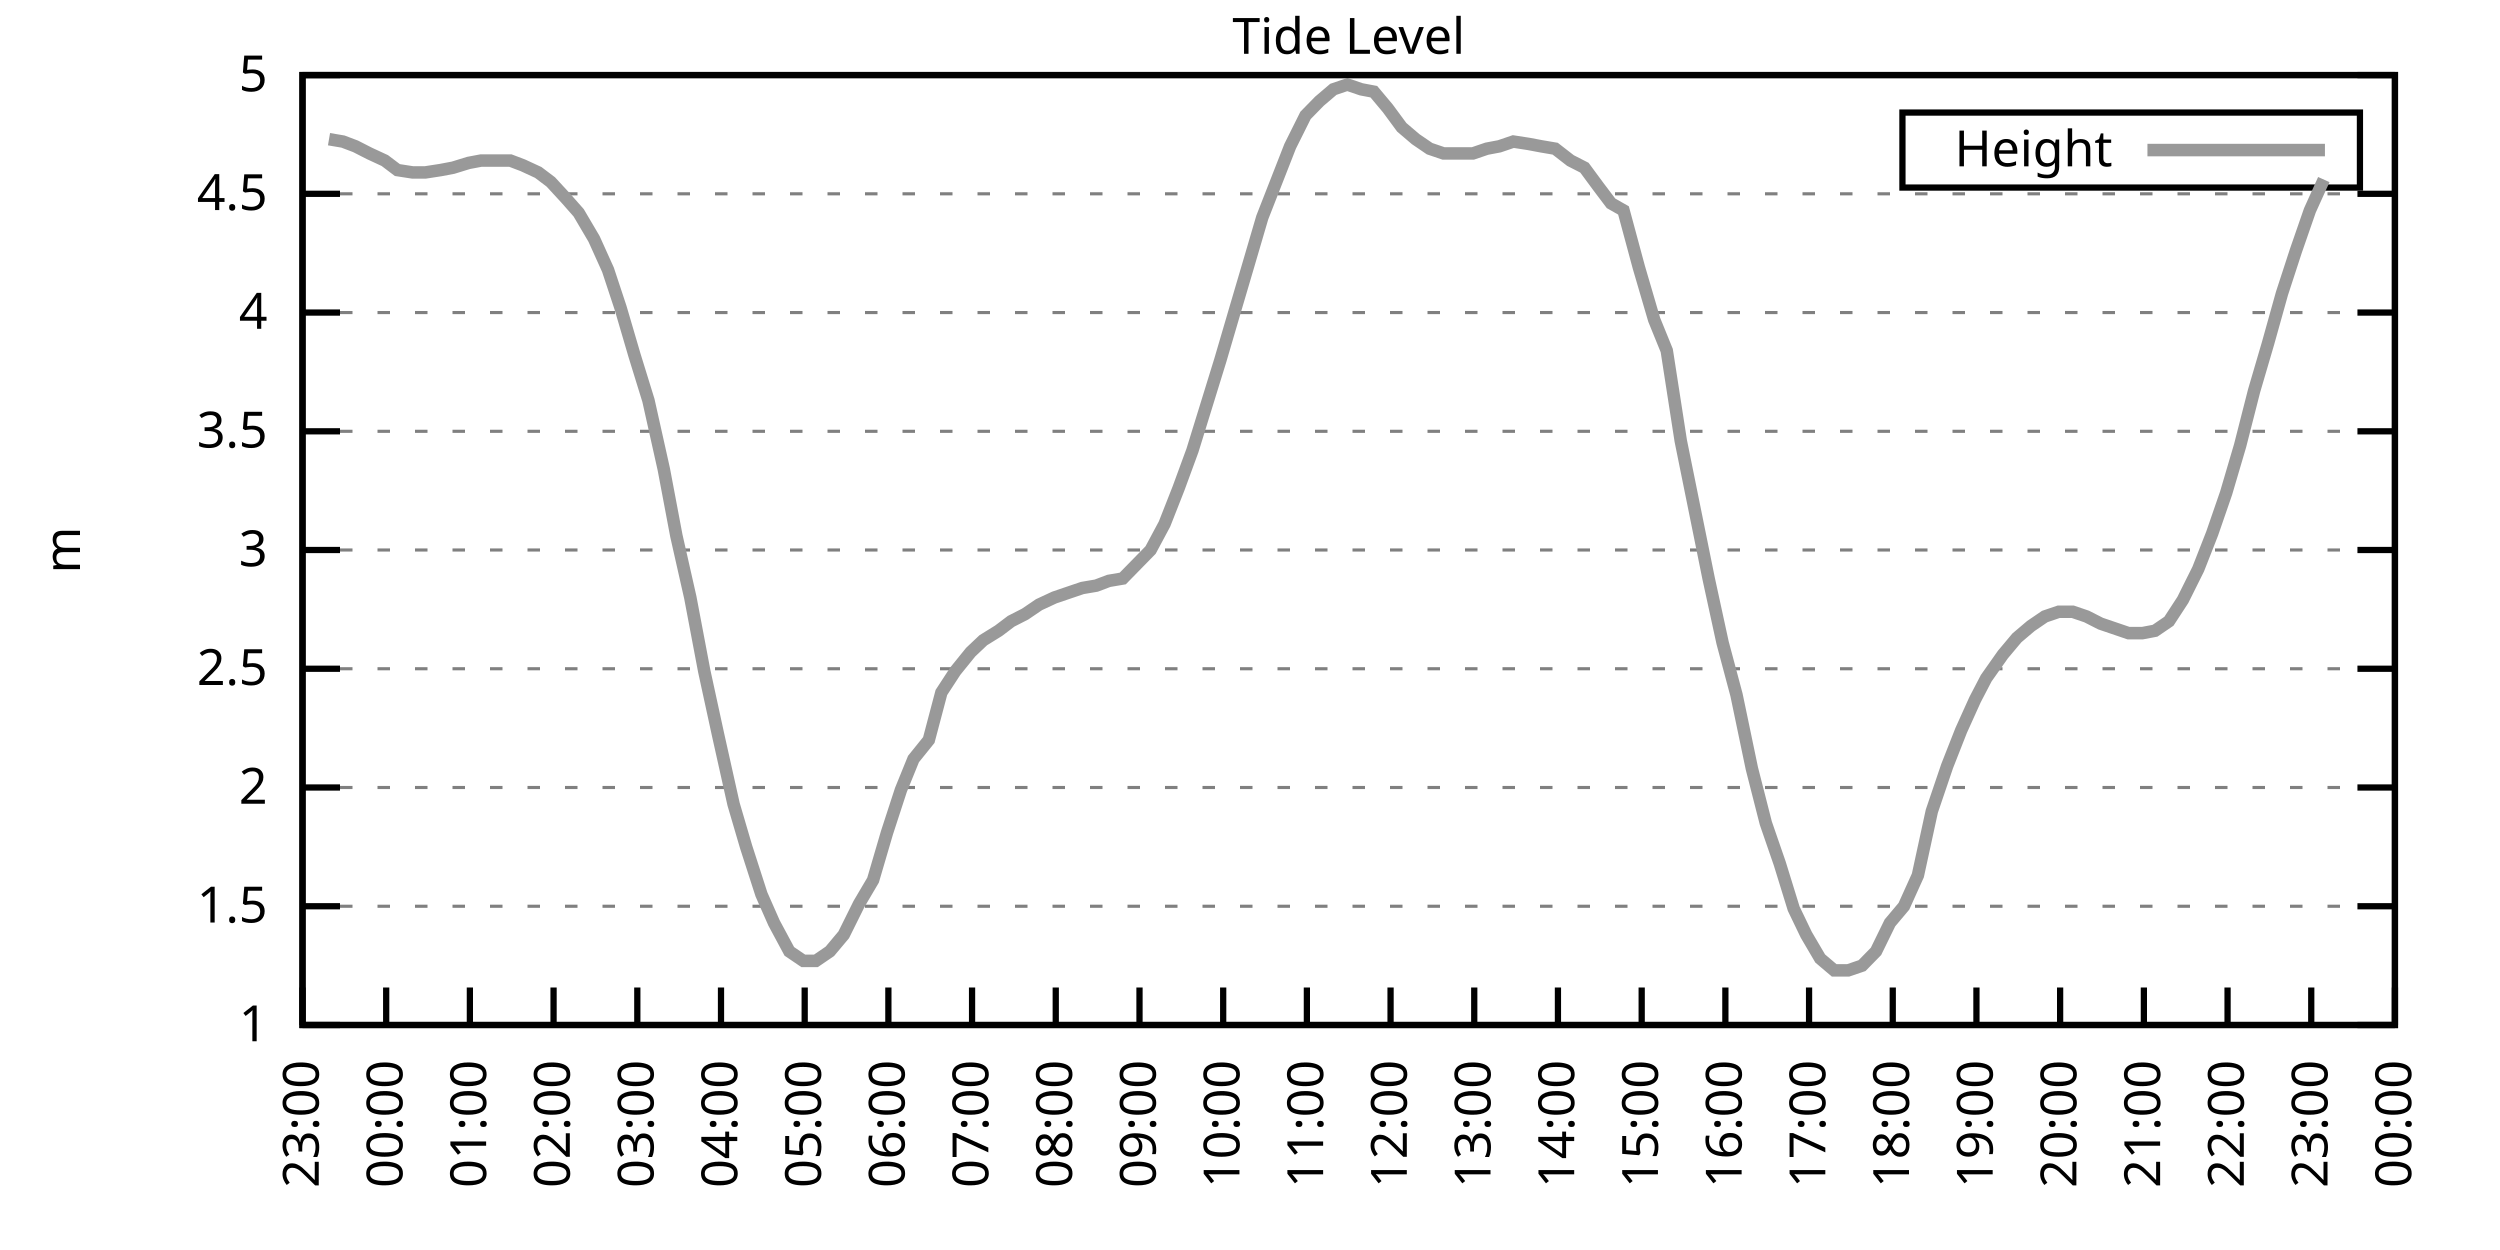
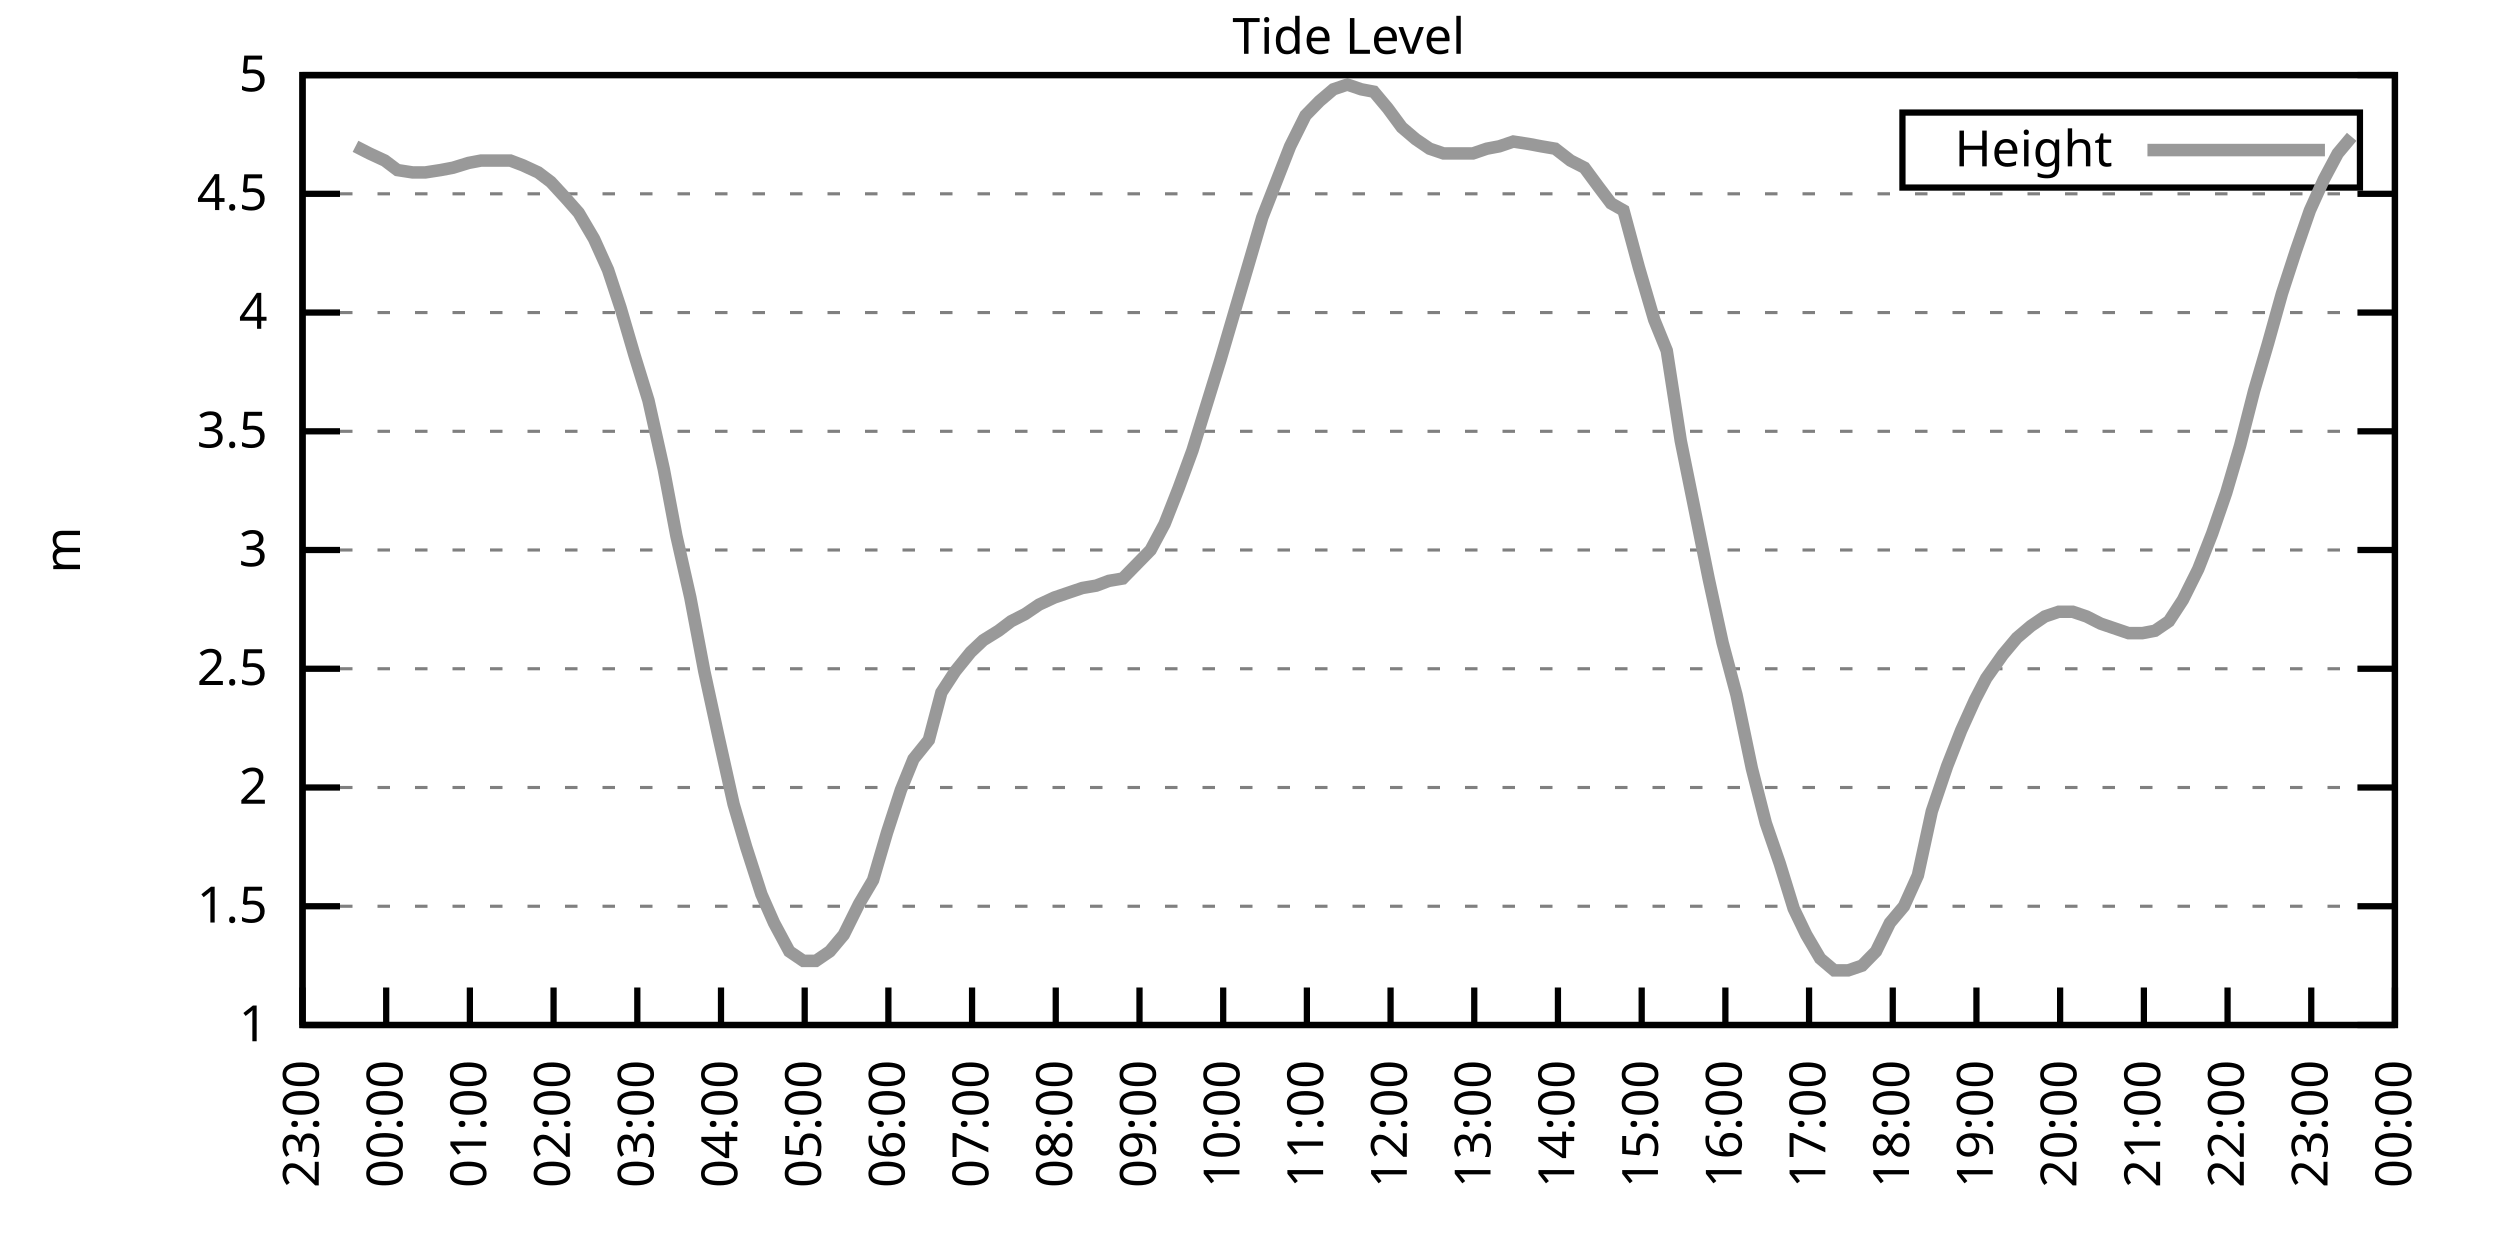
<svg xmlns="http://www.w3.org/2000/svg" xmlns:xlink="http://www.w3.org/1999/xlink" width="400" height="200" viewBox="0 0 400 200">
  <g id="gnuplot_canvas">
    <rect x="0" y="0" width="400" height="200" fill="none" />
    <defs>
      <circle id="gpDot" r="0.5" stroke-width="0.5" stroke="currentColor" />
      <path id="gpPt0" stroke-width="0.333" stroke="currentColor" d="M-1,0 h2 M0,-1 v2" />
      <path id="gpPt1" stroke-width="0.333" stroke="currentColor" d="M-1,-1 L1,1 M1,-1 L-1,1" />
      <path id="gpPt2" stroke-width="0.333" stroke="currentColor" d="M-1,0 L1,0 M0,-1 L0,1 M-1,-1 L1,1 M-1,1 L1,-1" />
      <rect id="gpPt3" stroke-width="0.333" stroke="currentColor" x="-1" y="-1" width="2" height="2" />
      <rect id="gpPt4" stroke-width="0.333" stroke="currentColor" fill="currentColor" x="-1" y="-1" width="2" height="2" />
      <circle id="gpPt5" stroke-width="0.333" stroke="currentColor" cx="0" cy="0" r="1" />
      <use xlink:href="#gpPt5" id="gpPt6" fill="currentColor" stroke="none" />
      <path id="gpPt7" stroke-width="0.333" stroke="currentColor" d="M0,-1.33 L-1.33,0.67 L1.33,0.67 z" />
      <use xlink:href="#gpPt7" id="gpPt8" fill="currentColor" stroke="none" />
      <use xlink:href="#gpPt7" id="gpPt9" stroke="currentColor" transform="rotate(180)" />
      <use xlink:href="#gpPt9" id="gpPt10" fill="currentColor" stroke="none" />
      <use xlink:href="#gpPt3" id="gpPt11" stroke="currentColor" transform="rotate(45)" />
      <use xlink:href="#gpPt11" id="gpPt12" fill="currentColor" stroke="none" />
      <path id="gpPt13" stroke-width="0.333" stroke="currentColor" d="M0,1.330 L1.265,0.411 L0.782,-1.067 L-0.782,-1.076 L-1.265,0.411 z" />
      <use xlink:href="#gpPt13" id="gpPt14" fill="currentColor" stroke="none" />
      <filter id="textbox" filterUnits="objectBoundingBox" x="0" y="0" height="1" width="1">
        <feFlood flood-color="white" flood-opacity="1" result="bgnd" />
        <feComposite in="SourceGraphic" in2="bgnd" operator="atop" />
      </filter>
      <filter id="greybox" filterUnits="objectBoundingBox" x="0" y="0" height="1" width="1">
        <feFlood flood-color="lightgrey" flood-opacity="1" result="grey" />
        <feComposite in="SourceGraphic" in2="grey" operator="atop" />
      </filter>
    </defs>
    <g fill="none" color="white" stroke="currentColor" stroke-width="1.00" stroke-linecap="butt" stroke-linejoin="miter">
</g>
    <g fill="none" color="black" stroke="currentColor" stroke-width="1.00" stroke-linecap="butt" stroke-linejoin="miter">
      <g stroke="none" shape-rendering="crispEdges">
        <polygon fill="rgb(255, 255, 255)" points="48.40,164.00 383.18,164.00 383.18,12.02 48.40,12.02 " />
      </g>
    </g>
    <g fill="none" color="black" stroke="currentColor" stroke-width="1.00" stroke-linecap="butt" stroke-linejoin="miter">
</g>
    <g fill="none" color="black" stroke="black" stroke-width="0.50" stroke-linecap="butt" stroke-linejoin="miter">
</g>
    <g fill="none" color="gray" stroke="currentColor" stroke-width="0.50" stroke-linecap="butt" stroke-linejoin="miter">
      <path stroke="gray" stroke-dasharray="2,4" class="gridline" d="M48.40,164.00 L383.19,164.00  " />
    </g>
    <g fill="none" color="gray" stroke="gray" stroke-width="1.00" stroke-linecap="butt" stroke-linejoin="miter">
</g>
    <g fill="none" color="black" stroke="currentColor" stroke-width="1.00" stroke-linecap="butt" stroke-linejoin="miter">
      <path stroke="black" d="M48.40,164.00 L54.40,164.00 M383.19,164.00 L377.19,164.00  " />
      <g transform="translate(42.80,166.60)" stroke="none" fill="black" font-family="Sans" font-size="8.00" text-anchor="end">
        <text>
          <tspan font-family="Sans"> 1</tspan>
        </text>
      </g>
    </g>
    <g fill="none" color="black" stroke="currentColor" stroke-width="1.00" stroke-linecap="butt" stroke-linejoin="miter">
</g>
    <g fill="none" color="black" stroke="black" stroke-width="0.50" stroke-linecap="butt" stroke-linejoin="miter">
</g>
    <g fill="none" color="gray" stroke="currentColor" stroke-width="0.50" stroke-linecap="butt" stroke-linejoin="miter">
      <path stroke="gray" stroke-dasharray="2,4" class="gridline" d="M48.40,145.00 L383.19,145.00  " />
    </g>
    <g fill="none" color="gray" stroke="gray" stroke-width="1.00" stroke-linecap="butt" stroke-linejoin="miter">
</g>
    <g fill="none" color="black" stroke="currentColor" stroke-width="1.00" stroke-linecap="butt" stroke-linejoin="miter">
      <path stroke="black" d="M48.40,145.00 L54.40,145.00 M383.19,145.00 L377.19,145.00  " />
      <g transform="translate(42.80,147.60)" stroke="none" fill="black" font-family="Sans" font-size="8.00" text-anchor="end">
        <text>
          <tspan font-family="Sans"> 1.5</tspan>
        </text>
      </g>
    </g>
    <g fill="none" color="black" stroke="currentColor" stroke-width="1.00" stroke-linecap="butt" stroke-linejoin="miter">
</g>
    <g fill="none" color="black" stroke="black" stroke-width="0.50" stroke-linecap="butt" stroke-linejoin="miter">
</g>
    <g fill="none" color="gray" stroke="currentColor" stroke-width="0.50" stroke-linecap="butt" stroke-linejoin="miter">
      <path stroke="gray" stroke-dasharray="2,4" class="gridline" d="M48.40,126.00 L383.19,126.00  " />
    </g>
    <g fill="none" color="gray" stroke="gray" stroke-width="1.00" stroke-linecap="butt" stroke-linejoin="miter">
</g>
    <g fill="none" color="black" stroke="currentColor" stroke-width="1.00" stroke-linecap="butt" stroke-linejoin="miter">
      <path stroke="black" d="M48.40,126.00 L54.40,126.00 M383.19,126.00 L377.19,126.00  " />
      <g transform="translate(42.80,128.60)" stroke="none" fill="black" font-family="Sans" font-size="8.00" text-anchor="end">
        <text>
          <tspan font-family="Sans"> 2</tspan>
        </text>
      </g>
    </g>
    <g fill="none" color="black" stroke="currentColor" stroke-width="1.00" stroke-linecap="butt" stroke-linejoin="miter">
</g>
    <g fill="none" color="black" stroke="black" stroke-width="0.50" stroke-linecap="butt" stroke-linejoin="miter">
</g>
    <g fill="none" color="gray" stroke="currentColor" stroke-width="0.50" stroke-linecap="butt" stroke-linejoin="miter">
      <path stroke="gray" stroke-dasharray="2,4" class="gridline" d="M48.40,107.00 L383.19,107.00  " />
    </g>
    <g fill="none" color="gray" stroke="gray" stroke-width="1.00" stroke-linecap="butt" stroke-linejoin="miter">
</g>
    <g fill="none" color="black" stroke="currentColor" stroke-width="1.00" stroke-linecap="butt" stroke-linejoin="miter">
      <path stroke="black" d="M48.40,107.00 L54.40,107.00 M383.19,107.00 L377.19,107.00  " />
      <g transform="translate(42.80,109.60)" stroke="none" fill="black" font-family="Sans" font-size="8.00" text-anchor="end">
        <text>
          <tspan font-family="Sans"> 2.5</tspan>
        </text>
      </g>
    </g>
    <g fill="none" color="black" stroke="currentColor" stroke-width="1.00" stroke-linecap="butt" stroke-linejoin="miter">
</g>
    <g fill="none" color="black" stroke="black" stroke-width="0.50" stroke-linecap="butt" stroke-linejoin="miter">
</g>
    <g fill="none" color="gray" stroke="currentColor" stroke-width="0.50" stroke-linecap="butt" stroke-linejoin="miter">
      <path stroke="gray" stroke-dasharray="2,4" class="gridline" d="M48.40,88.00 L383.19,88.00  " />
    </g>
    <g fill="none" color="gray" stroke="gray" stroke-width="1.00" stroke-linecap="butt" stroke-linejoin="miter">
</g>
    <g fill="none" color="black" stroke="currentColor" stroke-width="1.00" stroke-linecap="butt" stroke-linejoin="miter">
      <path stroke="black" d="M48.40,88.00 L54.40,88.00 M383.19,88.00 L377.19,88.00  " />
      <g transform="translate(42.80,90.60)" stroke="none" fill="black" font-family="Sans" font-size="8.00" text-anchor="end">
        <text>
          <tspan font-family="Sans"> 3</tspan>
        </text>
      </g>
    </g>
    <g fill="none" color="black" stroke="currentColor" stroke-width="1.00" stroke-linecap="butt" stroke-linejoin="miter">
</g>
    <g fill="none" color="black" stroke="black" stroke-width="0.50" stroke-linecap="butt" stroke-linejoin="miter">
</g>
    <g fill="none" color="gray" stroke="currentColor" stroke-width="0.50" stroke-linecap="butt" stroke-linejoin="miter">
      <path stroke="gray" stroke-dasharray="2,4" class="gridline" d="M48.40,69.01 L383.19,69.01  " />
    </g>
    <g fill="none" color="gray" stroke="gray" stroke-width="1.00" stroke-linecap="butt" stroke-linejoin="miter">
</g>
    <g fill="none" color="black" stroke="currentColor" stroke-width="1.00" stroke-linecap="butt" stroke-linejoin="miter">
      <path stroke="black" d="M48.40,69.01 L54.40,69.01 M383.19,69.01 L377.19,69.01  " />
      <g transform="translate(42.80,71.61)" stroke="none" fill="black" font-family="Sans" font-size="8.00" text-anchor="end">
        <text>
          <tspan font-family="Sans"> 3.5</tspan>
        </text>
      </g>
    </g>
    <g fill="none" color="black" stroke="currentColor" stroke-width="1.00" stroke-linecap="butt" stroke-linejoin="miter">
</g>
    <g fill="none" color="black" stroke="black" stroke-width="0.50" stroke-linecap="butt" stroke-linejoin="miter">
</g>
    <g fill="none" color="gray" stroke="currentColor" stroke-width="0.50" stroke-linecap="butt" stroke-linejoin="miter">
      <path stroke="gray" stroke-dasharray="2,4" class="gridline" d="M48.40,50.01 L383.19,50.01  " />
    </g>
    <g fill="none" color="gray" stroke="gray" stroke-width="1.00" stroke-linecap="butt" stroke-linejoin="miter">
</g>
    <g fill="none" color="black" stroke="currentColor" stroke-width="1.00" stroke-linecap="butt" stroke-linejoin="miter">
      <path stroke="black" d="M48.40,50.01 L54.40,50.01 M383.19,50.01 L377.19,50.01  " />
      <g transform="translate(42.80,52.61)" stroke="none" fill="black" font-family="Sans" font-size="8.00" text-anchor="end">
        <text>
          <tspan font-family="Sans"> 4</tspan>
        </text>
      </g>
    </g>
    <g fill="none" color="black" stroke="currentColor" stroke-width="1.00" stroke-linecap="butt" stroke-linejoin="miter">
</g>
    <g fill="none" color="black" stroke="black" stroke-width="0.50" stroke-linecap="butt" stroke-linejoin="miter">
</g>
    <g fill="none" color="gray" stroke="currentColor" stroke-width="0.50" stroke-linecap="butt" stroke-linejoin="miter">
      <path stroke="gray" stroke-dasharray="2,4" class="gridline" d="M48.40,31.01 L383.19,31.01  " />
    </g>
    <g fill="none" color="gray" stroke="gray" stroke-width="1.00" stroke-linecap="butt" stroke-linejoin="miter">
</g>
    <g fill="none" color="black" stroke="currentColor" stroke-width="1.00" stroke-linecap="butt" stroke-linejoin="miter">
      <path stroke="black" d="M48.40,31.01 L54.40,31.01 M383.19,31.01 L377.19,31.01  " />
      <g transform="translate(42.80,33.61)" stroke="none" fill="black" font-family="Sans" font-size="8.00" text-anchor="end">
        <text>
          <tspan font-family="Sans"> 4.5</tspan>
        </text>
      </g>
    </g>
    <g fill="none" color="black" stroke="currentColor" stroke-width="1.00" stroke-linecap="butt" stroke-linejoin="miter">
</g>
    <g fill="none" color="black" stroke="black" stroke-width="0.50" stroke-linecap="butt" stroke-linejoin="miter">
</g>
    <g fill="none" color="gray" stroke="currentColor" stroke-width="0.50" stroke-linecap="butt" stroke-linejoin="miter">
      <path stroke="gray" stroke-dasharray="2,4" class="gridline" d="M48.40,12.01 L383.19,12.01  " />
    </g>
    <g fill="none" color="gray" stroke="gray" stroke-width="1.00" stroke-linecap="butt" stroke-linejoin="miter">
</g>
    <g fill="none" color="black" stroke="currentColor" stroke-width="1.00" stroke-linecap="butt" stroke-linejoin="miter">
      <path stroke="black" d="M48.40,12.01 L54.40,12.01 M383.19,12.01 L377.19,12.01  " />
      <g transform="translate(42.80,14.61)" stroke="none" fill="black" font-family="Sans" font-size="8.00" text-anchor="end">
        <text>
          <tspan font-family="Sans"> 5</tspan>
        </text>
      </g>
    </g>
    <g fill="none" color="black" stroke="currentColor" stroke-width="1.00" stroke-linecap="butt" stroke-linejoin="miter">
      <path stroke="black" d="M48.40,164.00 L48.40,158.00  " />
      <g transform="translate(51.00,169.60) rotate(270.00)" stroke="none" fill="black" font-family="Sans" font-size="8.00" text-anchor="end">
        <text>
          <tspan font-family="Sans">23:00</tspan>
        </text>
      </g>
    </g>
    <g fill="none" color="black" stroke="currentColor" stroke-width="1.00" stroke-linecap="butt" stroke-linejoin="miter">
      <path stroke="black" d="M61.79,164.00 L61.79,158.00  " />
      <g transform="translate(64.39,169.60) rotate(270.00)" stroke="none" fill="black" font-family="Sans" font-size="8.00" text-anchor="end">
        <text>
          <tspan font-family="Sans">00:00</tspan>
        </text>
      </g>
    </g>
    <g fill="none" color="black" stroke="currentColor" stroke-width="1.00" stroke-linecap="butt" stroke-linejoin="miter">
      <path stroke="black" d="M75.18,164.00 L75.18,158.00  " />
      <g transform="translate(77.78,169.60) rotate(270.00)" stroke="none" fill="black" font-family="Sans" font-size="8.00" text-anchor="end">
        <text>
          <tspan font-family="Sans">01:00</tspan>
        </text>
      </g>
    </g>
    <g fill="none" color="black" stroke="currentColor" stroke-width="1.00" stroke-linecap="butt" stroke-linejoin="miter">
      <path stroke="black" d="M88.57,164.00 L88.57,158.00  " />
      <g transform="translate(91.17,169.60) rotate(270.00)" stroke="none" fill="black" font-family="Sans" font-size="8.00" text-anchor="end">
        <text>
          <tspan font-family="Sans">02:00</tspan>
        </text>
      </g>
    </g>
    <g fill="none" color="black" stroke="currentColor" stroke-width="1.00" stroke-linecap="butt" stroke-linejoin="miter">
      <path stroke="black" d="M101.97,164.00 L101.97,158.00  " />
      <g transform="translate(104.57,169.60) rotate(270.00)" stroke="none" fill="black" font-family="Sans" font-size="8.00" text-anchor="end">
        <text>
          <tspan font-family="Sans">03:00</tspan>
        </text>
      </g>
    </g>
    <g fill="none" color="black" stroke="currentColor" stroke-width="1.00" stroke-linecap="butt" stroke-linejoin="miter">
      <path stroke="black" d="M115.36,164.00 L115.36,158.00  " />
      <g transform="translate(117.96,169.60) rotate(270.00)" stroke="none" fill="black" font-family="Sans" font-size="8.00" text-anchor="end">
        <text>
          <tspan font-family="Sans">04:00</tspan>
        </text>
      </g>
    </g>
    <g fill="none" color="black" stroke="currentColor" stroke-width="1.00" stroke-linecap="butt" stroke-linejoin="miter">
      <path stroke="black" d="M128.75,164.00 L128.75,158.00  " />
      <g transform="translate(131.35,169.60) rotate(270.00)" stroke="none" fill="black" font-family="Sans" font-size="8.00" text-anchor="end">
        <text>
          <tspan font-family="Sans">05:00</tspan>
        </text>
      </g>
    </g>
    <g fill="none" color="black" stroke="currentColor" stroke-width="1.00" stroke-linecap="butt" stroke-linejoin="miter">
      <path stroke="black" d="M142.14,164.00 L142.14,158.00  " />
      <g transform="translate(144.74,169.60) rotate(270.00)" stroke="none" fill="black" font-family="Sans" font-size="8.00" text-anchor="end">
        <text>
          <tspan font-family="Sans">06:00</tspan>
        </text>
      </g>
    </g>
    <g fill="none" color="black" stroke="currentColor" stroke-width="1.00" stroke-linecap="butt" stroke-linejoin="miter">
      <path stroke="black" d="M155.53,164.00 L155.53,158.00  " />
      <g transform="translate(158.13,169.60) rotate(270.00)" stroke="none" fill="black" font-family="Sans" font-size="8.00" text-anchor="end">
        <text>
          <tspan font-family="Sans">07:00</tspan>
        </text>
      </g>
    </g>
    <g fill="none" color="black" stroke="currentColor" stroke-width="1.00" stroke-linecap="butt" stroke-linejoin="miter">
      <path stroke="black" d="M168.92,164.00 L168.92,158.00  " />
      <g transform="translate(171.52,169.60) rotate(270.00)" stroke="none" fill="black" font-family="Sans" font-size="8.00" text-anchor="end">
        <text>
          <tspan font-family="Sans">08:00</tspan>
        </text>
      </g>
    </g>
    <g fill="none" color="black" stroke="currentColor" stroke-width="1.00" stroke-linecap="butt" stroke-linejoin="miter">
      <path stroke="black" d="M182.32,164.00 L182.32,158.00  " />
      <g transform="translate(184.92,169.60) rotate(270.00)" stroke="none" fill="black" font-family="Sans" font-size="8.00" text-anchor="end">
        <text>
          <tspan font-family="Sans">09:00</tspan>
        </text>
      </g>
    </g>
    <g fill="none" color="black" stroke="currentColor" stroke-width="1.00" stroke-linecap="butt" stroke-linejoin="miter">
      <path stroke="black" d="M195.71,164.00 L195.71,158.00  " />
      <g transform="translate(198.31,169.60) rotate(270.00)" stroke="none" fill="black" font-family="Sans" font-size="8.00" text-anchor="end">
        <text>
          <tspan font-family="Sans">10:00</tspan>
        </text>
      </g>
    </g>
    <g fill="none" color="black" stroke="currentColor" stroke-width="1.00" stroke-linecap="butt" stroke-linejoin="miter">
      <path stroke="black" d="M209.10,164.00 L209.10,158.00  " />
      <g transform="translate(211.70,169.60) rotate(270.00)" stroke="none" fill="black" font-family="Sans" font-size="8.00" text-anchor="end">
        <text>
          <tspan font-family="Sans">11:00</tspan>
        </text>
      </g>
    </g>
    <g fill="none" color="black" stroke="currentColor" stroke-width="1.00" stroke-linecap="butt" stroke-linejoin="miter">
      <path stroke="black" d="M222.49,164.00 L222.49,158.00  " />
      <g transform="translate(225.09,169.60) rotate(270.00)" stroke="none" fill="black" font-family="Sans" font-size="8.00" text-anchor="end">
        <text>
          <tspan font-family="Sans">12:00</tspan>
        </text>
      </g>
    </g>
    <g fill="none" color="black" stroke="currentColor" stroke-width="1.00" stroke-linecap="butt" stroke-linejoin="miter">
      <path stroke="black" d="M235.88,164.00 L235.88,158.00  " />
      <g transform="translate(238.48,169.60) rotate(270.00)" stroke="none" fill="black" font-family="Sans" font-size="8.00" text-anchor="end">
        <text>
          <tspan font-family="Sans">13:00</tspan>
        </text>
      </g>
    </g>
    <g fill="none" color="black" stroke="currentColor" stroke-width="1.00" stroke-linecap="butt" stroke-linejoin="miter">
      <path stroke="black" d="M249.27,164.00 L249.27,158.00  " />
      <g transform="translate(251.87,169.60) rotate(270.00)" stroke="none" fill="black" font-family="Sans" font-size="8.00" text-anchor="end">
        <text>
          <tspan font-family="Sans">14:00</tspan>
        </text>
      </g>
    </g>
    <g fill="none" color="black" stroke="currentColor" stroke-width="1.00" stroke-linecap="butt" stroke-linejoin="miter">
      <path stroke="black" d="M262.67,164.00 L262.67,158.00  " />
      <g transform="translate(265.27,169.60) rotate(270.00)" stroke="none" fill="black" font-family="Sans" font-size="8.00" text-anchor="end">
        <text>
          <tspan font-family="Sans">15:00</tspan>
        </text>
      </g>
    </g>
    <g fill="none" color="black" stroke="currentColor" stroke-width="1.00" stroke-linecap="butt" stroke-linejoin="miter">
      <path stroke="black" d="M276.06,164.00 L276.06,158.00  " />
      <g transform="translate(278.66,169.60) rotate(270.00)" stroke="none" fill="black" font-family="Sans" font-size="8.00" text-anchor="end">
        <text>
          <tspan font-family="Sans">16:00</tspan>
        </text>
      </g>
    </g>
    <g fill="none" color="black" stroke="currentColor" stroke-width="1.00" stroke-linecap="butt" stroke-linejoin="miter">
      <path stroke="black" d="M289.45,164.00 L289.45,158.00  " />
      <g transform="translate(292.05,169.60) rotate(270.00)" stroke="none" fill="black" font-family="Sans" font-size="8.00" text-anchor="end">
        <text>
          <tspan font-family="Sans">17:00</tspan>
        </text>
      </g>
    </g>
    <g fill="none" color="black" stroke="currentColor" stroke-width="1.00" stroke-linecap="butt" stroke-linejoin="miter">
      <path stroke="black" d="M302.84,164.00 L302.84,158.00  " />
      <g transform="translate(305.44,169.60) rotate(270.00)" stroke="none" fill="black" font-family="Sans" font-size="8.00" text-anchor="end">
        <text>
          <tspan font-family="Sans">18:00</tspan>
        </text>
      </g>
    </g>
    <g fill="none" color="black" stroke="currentColor" stroke-width="1.00" stroke-linecap="butt" stroke-linejoin="miter">
      <path stroke="black" d="M316.23,164.00 L316.23,158.00  " />
      <g transform="translate(318.83,169.60) rotate(270.00)" stroke="none" fill="black" font-family="Sans" font-size="8.00" text-anchor="end">
        <text>
          <tspan font-family="Sans">19:00</tspan>
        </text>
      </g>
    </g>
    <g fill="none" color="black" stroke="currentColor" stroke-width="1.00" stroke-linecap="butt" stroke-linejoin="miter">
      <path stroke="black" d="M329.62,164.00 L329.62,158.00  " />
      <g transform="translate(332.22,169.60) rotate(270.00)" stroke="none" fill="black" font-family="Sans" font-size="8.00" text-anchor="end">
        <text>
          <tspan font-family="Sans">20:00</tspan>
        </text>
      </g>
    </g>
    <g fill="none" color="black" stroke="currentColor" stroke-width="1.00" stroke-linecap="butt" stroke-linejoin="miter">
      <path stroke="black" d="M343.02,164.00 L343.02,158.00  " />
      <g transform="translate(345.62,169.60) rotate(270.00)" stroke="none" fill="black" font-family="Sans" font-size="8.00" text-anchor="end">
        <text>
          <tspan font-family="Sans">21:00</tspan>
        </text>
      </g>
    </g>
    <g fill="none" color="black" stroke="currentColor" stroke-width="1.00" stroke-linecap="butt" stroke-linejoin="miter">
      <path stroke="black" d="M356.41,164.00 L356.41,158.00  " />
      <g transform="translate(359.01,169.60) rotate(270.00)" stroke="none" fill="black" font-family="Sans" font-size="8.00" text-anchor="end">
        <text>
          <tspan font-family="Sans">22:00</tspan>
        </text>
      </g>
    </g>
    <g fill="none" color="black" stroke="currentColor" stroke-width="1.00" stroke-linecap="butt" stroke-linejoin="miter">
      <path stroke="black" d="M369.80,164.00 L369.80,158.00  " />
      <g transform="translate(372.40,169.60) rotate(270.00)" stroke="none" fill="black" font-family="Sans" font-size="8.00" text-anchor="end">
        <text>
          <tspan font-family="Sans">23:00</tspan>
        </text>
      </g>
    </g>
    <g fill="none" color="black" stroke="currentColor" stroke-width="1.00" stroke-linecap="butt" stroke-linejoin="miter">
      <path stroke="black" d="M383.19,164.00 L383.19,158.00  " />
      <g transform="translate(385.79,169.60) rotate(270.00)" stroke="none" fill="black" font-family="Sans" font-size="8.00" text-anchor="end">
        <text>
          <tspan font-family="Sans">00:00</tspan>
        </text>
      </g>
    </g>
    <g fill="none" color="black" stroke="currentColor" stroke-width="1.00" stroke-linecap="butt" stroke-linejoin="miter">
</g>
    <g fill="none" color="black" stroke="currentColor" stroke-width="1.00" stroke-linecap="butt" stroke-linejoin="miter">
      <path stroke="black" d="M48.40,12.01 L48.40,164.00 L383.19,164.00 L383.19,12.01 L48.40,12.01 Z  " />
    </g>
    <g fill="none" color="black" stroke="currentColor" stroke-width="1.00" stroke-linecap="butt" stroke-linejoin="miter">
</g>
    <g fill="none" color="black" stroke="currentColor" stroke-width="1.00" stroke-linecap="butt" stroke-linejoin="miter">
      <path stroke="black" d="M304.39,30.01 L304.39,18.01 L377.59,18.01 L377.59,30.01 L304.39,30.01 Z  " />
    </g>
    <g id="Tide_level_plot_1">
      <g fill="none" color="white" stroke="black" stroke-width="2.00" stroke-linecap="butt" stroke-linejoin="miter">
</g>
      <g fill="none" color="black" stroke="currentColor" stroke-width="2.00" stroke-linecap="butt" stroke-linejoin="miter">
        <g transform="translate(337.99,26.61)" stroke="none" fill="black" font-family="Sans" font-size="8.00" text-anchor="end">
          <text>
            <tspan font-family="Sans">Height</tspan>
          </text>
        </g>
      </g>
      <g fill="none" color="black" stroke="currentColor" stroke-width="2.00" stroke-linecap="butt" stroke-linejoin="miter">
-         <path stroke="rgb(153, 153, 153)" d="M343.59,24.01 L371.99,24.01 M52.64,22.27 L54.87,22.65 L56.88,23.41 L59.11,24.55 L61.57,25.69 L63.58,27.21   L66.03,27.59 L68.04,27.59 L70.50,27.21 L72.50,26.83 L74.96,26.07 L76.97,25.69 L79.20,25.69 L81.66,25.69   L83.66,26.45 L86.12,27.59 L88.13,29.11 L90.58,31.77 L92.59,34.05 L95.05,38.23 L97.28,43.17 L99.29,49.25   L101.52,56.85 L103.75,64.07 L106.21,75.09 L108.22,85.73 L110.45,95.60 L112.68,107.38 L114.91,117.64 L117.37,128.66   L119.38,135.50 L121.83,143.10 L123.84,147.66 L126.29,152.22 L128.53,153.74 L130.54,153.74 L132.77,152.22 L135.00,149.56   L137.45,144.62 L139.69,140.82 L141.92,133.22 L144.15,126.38 L146.16,121.44 L148.61,118.40 L150.62,110.80 L152.85,107.38   L155.31,104.34 L157.32,102.44 L159.77,100.92 L161.78,99.40 L164.01,98.26 L166.25,96.74 L168.70,95.60 L170.93,94.84   L173.17,94.08 L175.40,93.70 L177.41,92.94 L179.64,92.56 L181.87,90.28 L184.10,88.00 L186.33,83.83 L188.57,78.13   L190.80,72.05 L193.03,64.83 L195.26,57.61 L197.49,50.01 L199.73,42.41 L201.96,34.81 L204.19,29.11 L206.42,23.41   L208.88,18.47 L211.11,16.19 L213.34,14.29 L215.57,13.53 L217.80,14.29 L219.81,14.67 L222.04,17.33 L224.28,20.37   L226.51,22.27 L228.74,23.79 L230.97,24.55 L233.20,24.55 L235.66,24.55 L237.89,23.79 L239.90,23.41 L242.13,22.65   L244.59,23.03 L246.60,23.41 L248.83,23.79 L251.28,25.69 L253.51,26.83 L255.75,29.87 L257.76,32.53 L259.76,33.67   L262.22,42.79 L264.67,51.15 L266.68,56.09 L268.92,70.53 L271.15,81.55 L273.38,92.56 L275.61,102.82 L277.84,111.18   L280.30,122.96 L282.53,131.70 L284.76,138.16 L286.99,145.38 L289.00,149.56 L291.23,153.36 L293.47,155.26 L295.70,155.26   L297.93,154.50 L300.16,152.22 L302.39,147.66 L304.63,145.00 L306.86,140.06 L309.09,129.80 L311.54,122.58 L313.78,116.88   L316.01,111.94 L317.79,108.52 L320.47,104.72 L322.70,102.06 L324.94,100.16 L327.17,98.64 L329.40,97.88 L331.63,97.88   L333.86,98.64 L336.10,99.78 L338.33,100.54 L340.56,101.30 L342.79,101.30 L344.80,100.92 L347.03,99.40 L349.26,95.98   L351.72,91.04 L353.95,85.35 L356.18,78.89 L358.42,71.29 L360.65,62.55 L362.88,54.95 L365.11,46.97 L367.34,40.13   L369.58,33.67 L371.81,28.73  " />
+         <path stroke="rgb(153, 153, 153)" d="M343.59,24.01 L371.99,24.01 M56.88,23.41 L59.11,24.55 L61.57,25.69 L63.58,27.21 L66.03,27.59 L68.04,27.59   L70.50,27.21 L72.50,26.83 L74.96,26.07 L76.97,25.69 L79.20,25.69 L81.66,25.69 L83.66,26.45 L86.12,27.59   L88.13,29.11 L90.58,31.77 L92.59,34.05 L95.05,38.23 L97.28,43.17 L99.29,49.25 L101.52,56.85 L103.75,64.07   L106.21,75.09 L108.22,85.73 L110.45,95.60 L112.68,107.38 L114.91,117.64 L117.37,128.66 L119.38,135.50 L121.83,143.10   L123.84,147.66 L126.29,152.22 L128.53,153.74 L130.54,153.74 L132.77,152.22 L135.00,149.56 L137.45,144.62 L139.69,140.82   L141.92,133.22 L144.15,126.38 L146.16,121.44 L148.61,118.40 L150.62,110.80 L152.85,107.38 L155.31,104.34 L157.32,102.44   L159.77,100.92 L161.78,99.40 L164.01,98.26 L166.25,96.74 L168.70,95.60 L170.93,94.84 L173.17,94.08 L175.40,93.70   L177.41,92.94 L179.64,92.56 L181.87,90.28 L184.10,88.00 L186.33,83.83 L188.57,78.13 L190.80,72.05 L193.03,64.83   L195.26,57.61 L197.49,50.01 L199.73,42.41 L201.96,34.81 L204.19,29.11 L206.42,23.41 L208.88,18.47 L211.11,16.19   L213.34,14.29 L215.57,13.53 L217.80,14.29 L219.81,14.67 L222.04,17.33 L224.28,20.37 L226.51,22.27 L228.74,23.79   L230.97,24.55 L233.20,24.55 L235.66,24.55 L237.89,23.79 L239.90,23.41 L242.13,22.65 L244.59,23.03 L246.60,23.41   L248.83,23.79 L251.28,25.69 L253.51,26.83 L255.75,29.87 L257.76,32.53 L259.76,33.67 L262.22,42.79 L264.67,51.15   L266.68,56.09 L268.92,70.53 L271.15,81.55 L273.38,92.56 L275.61,102.82 L277.84,111.18 L280.30,122.96 L282.53,131.70   L284.76,138.16 L286.99,145.38 L289.00,149.56 L291.23,153.36 L293.47,155.26 L295.70,155.26 L297.93,154.50 L300.16,152.22   L302.39,147.66 L304.63,145.00 L306.86,140.06 L309.09,129.80 L311.54,122.58 L313.78,116.88 L316.01,111.94 L317.79,108.52   L320.47,104.72 L322.70,102.06 L324.94,100.16 L327.17,98.64 L329.40,97.88 L331.63,97.88 L333.86,98.64 L336.10,99.78   L338.33,100.54 L340.56,101.30 L342.79,101.30 L344.80,100.92 L347.03,99.40 L349.26,95.98 L351.72,91.04 L353.95,85.35   L356.18,78.89 L358.42,71.29 L360.65,62.55 L362.88,54.95 L365.11,46.97 L367.34,40.13 L369.58,33.67 L371.81,28.73   L374.04,24.55 L376.27,21.89  " />
      </g>
    </g>
    <g fill="none" color="black" stroke="currentColor" stroke-width="2.00" stroke-linecap="butt" stroke-linejoin="miter">
</g>
    <g fill="none" color="black" stroke="black" stroke-width="1.00" stroke-linecap="butt" stroke-linejoin="miter">
</g>
    <g fill="none" color="black" stroke="currentColor" stroke-width="1.00" stroke-linecap="butt" stroke-linejoin="miter">
      <path stroke="black" d="M48.40,12.01 L48.40,164.00 L383.19,164.00 L383.19,12.01 L48.40,12.01 Z  " />
      <g transform="translate(12.80,88.01) rotate(270.00)" stroke="none" fill="black" font-family="Sans" font-size="8.00" text-anchor="middle">
        <text>
          <tspan font-family="Sans">m</tspan>
        </text>
      </g>
    </g>
    <g fill="none" color="black" stroke="currentColor" stroke-width="1.00" stroke-linecap="butt" stroke-linejoin="miter">
</g>
    <g fill="none" color="black" stroke="currentColor" stroke-width="1.00" stroke-linecap="butt" stroke-linejoin="miter">
      <g transform="translate(215.79,8.61)" stroke="none" fill="black" font-family="Sans" font-size="8.00" text-anchor="middle">
        <text>
          <tspan font-family="Sans">Tide Level</tspan>
        </text>
      </g>
    </g>
    <g fill="none" color="black" stroke="currentColor" stroke-width="1.00" stroke-linecap="butt" stroke-linejoin="miter">
</g>
  </g>
</svg>
